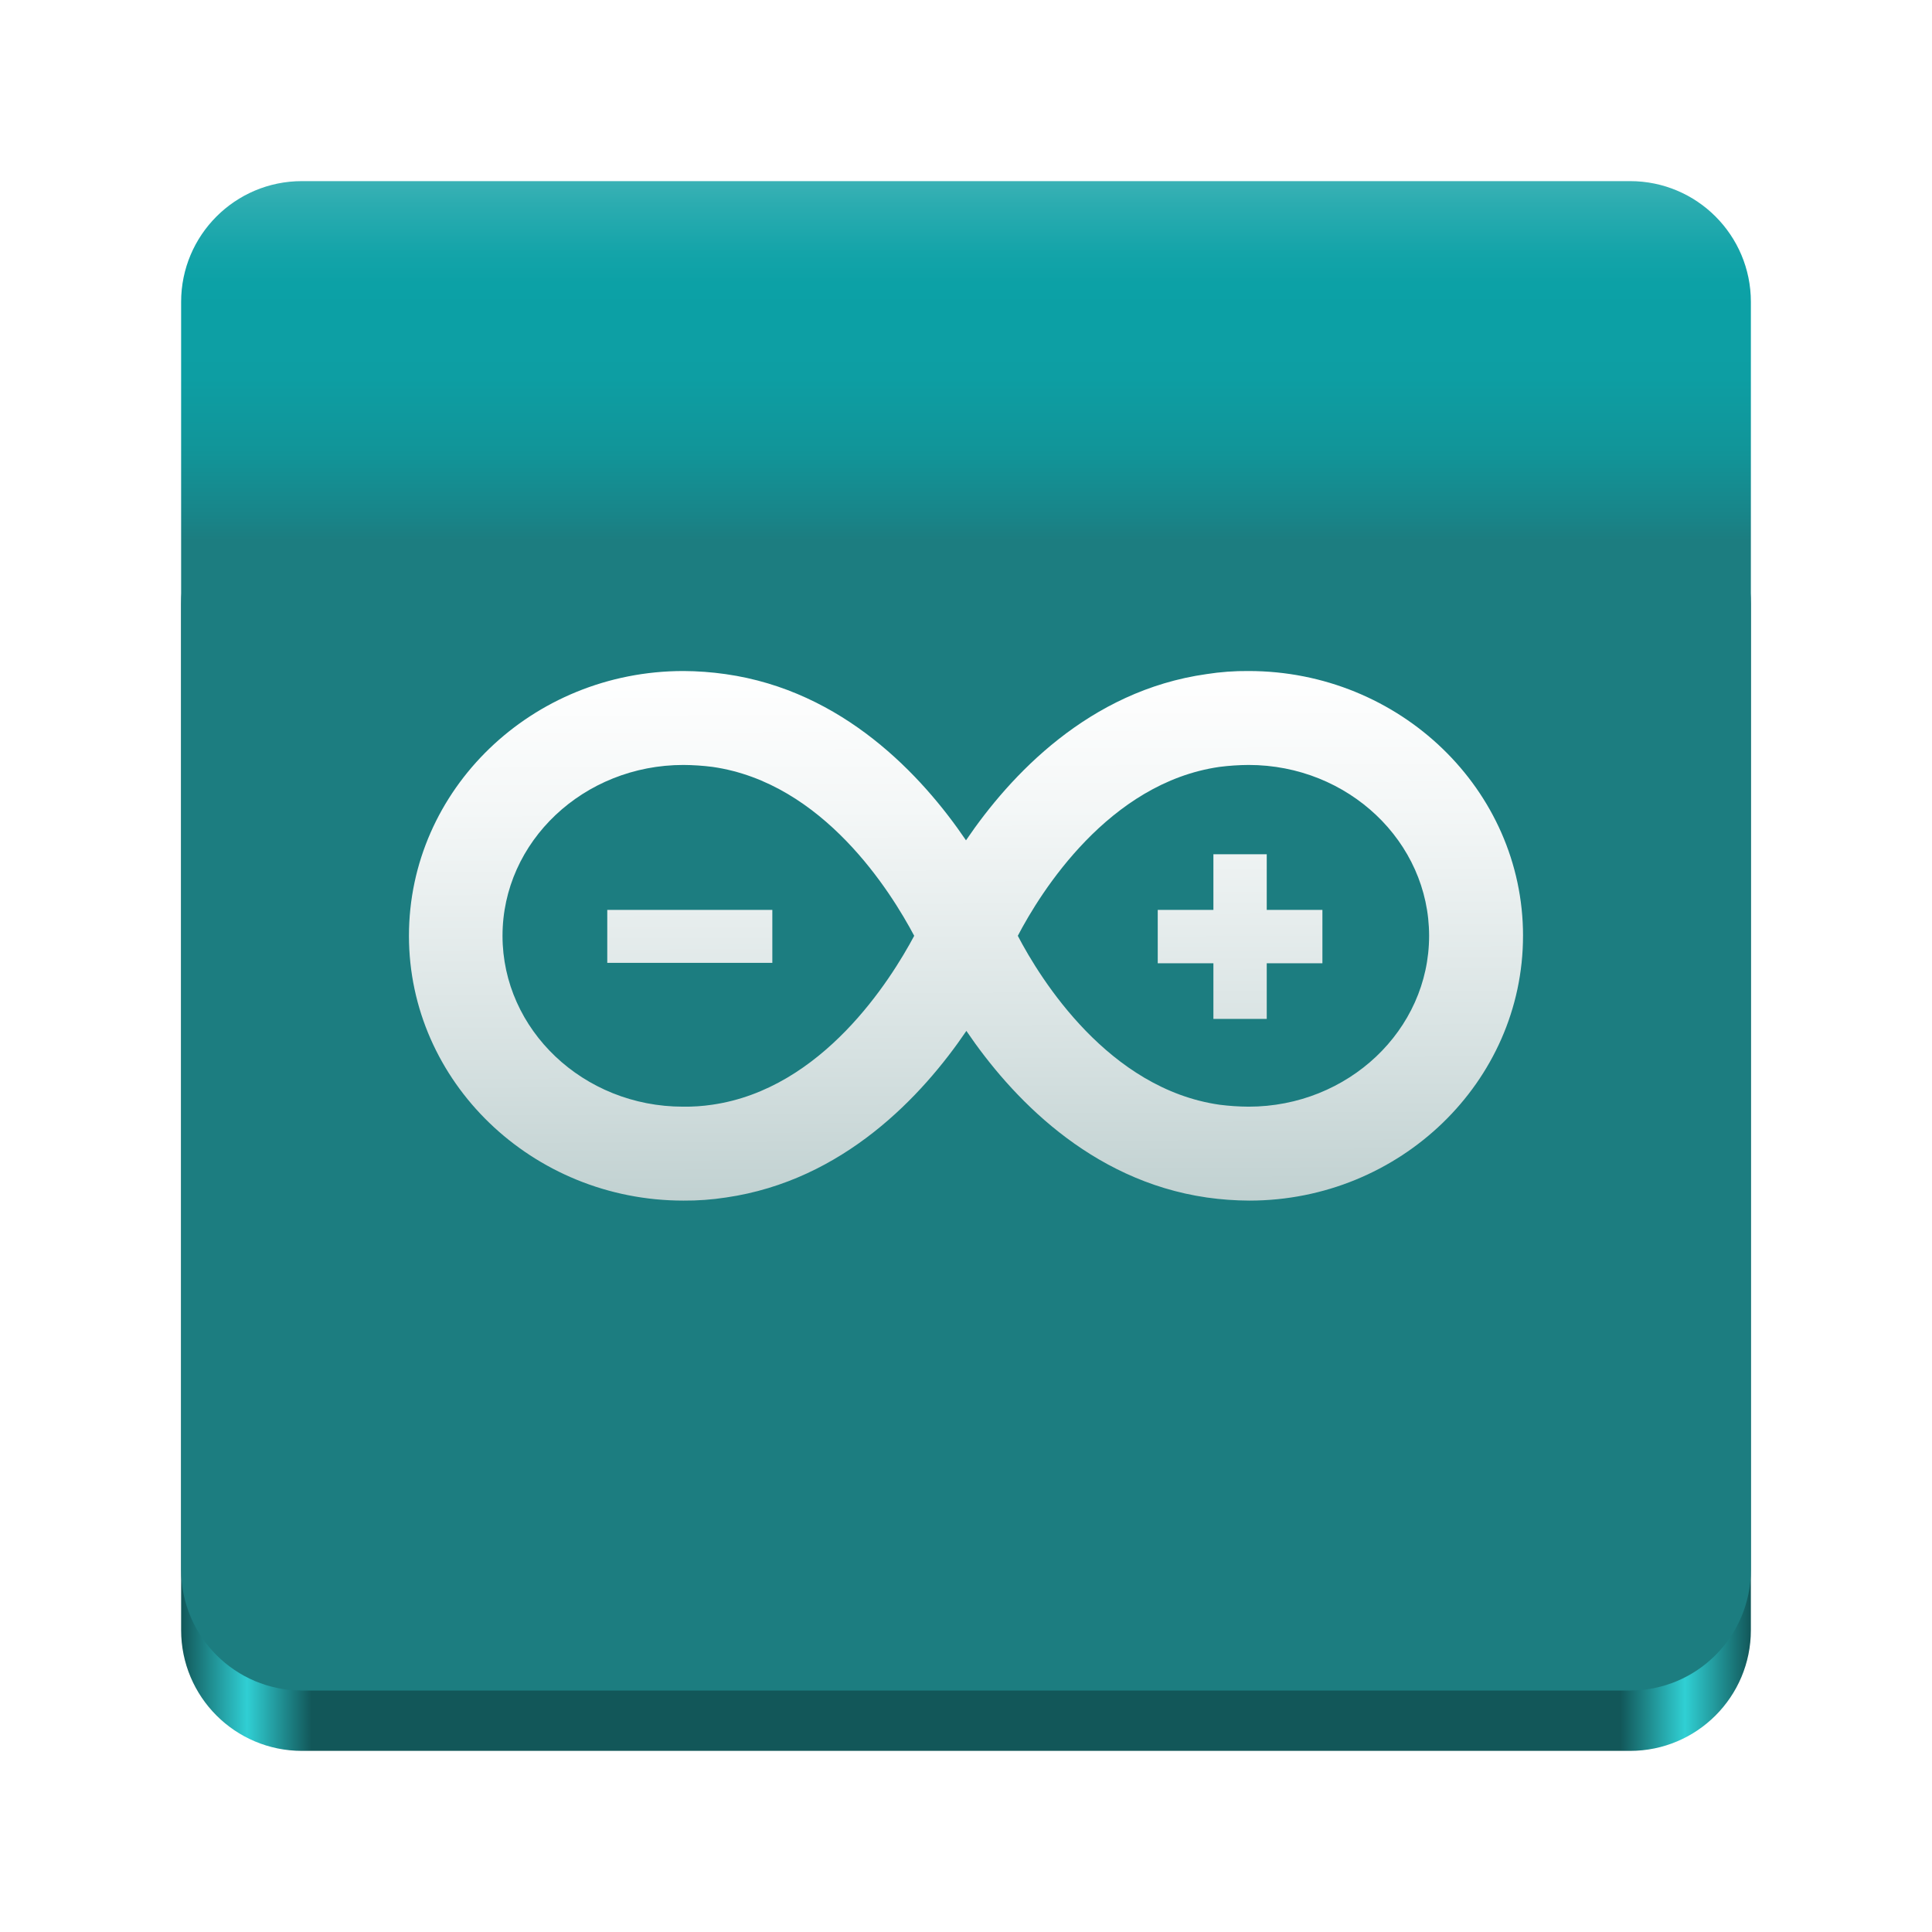
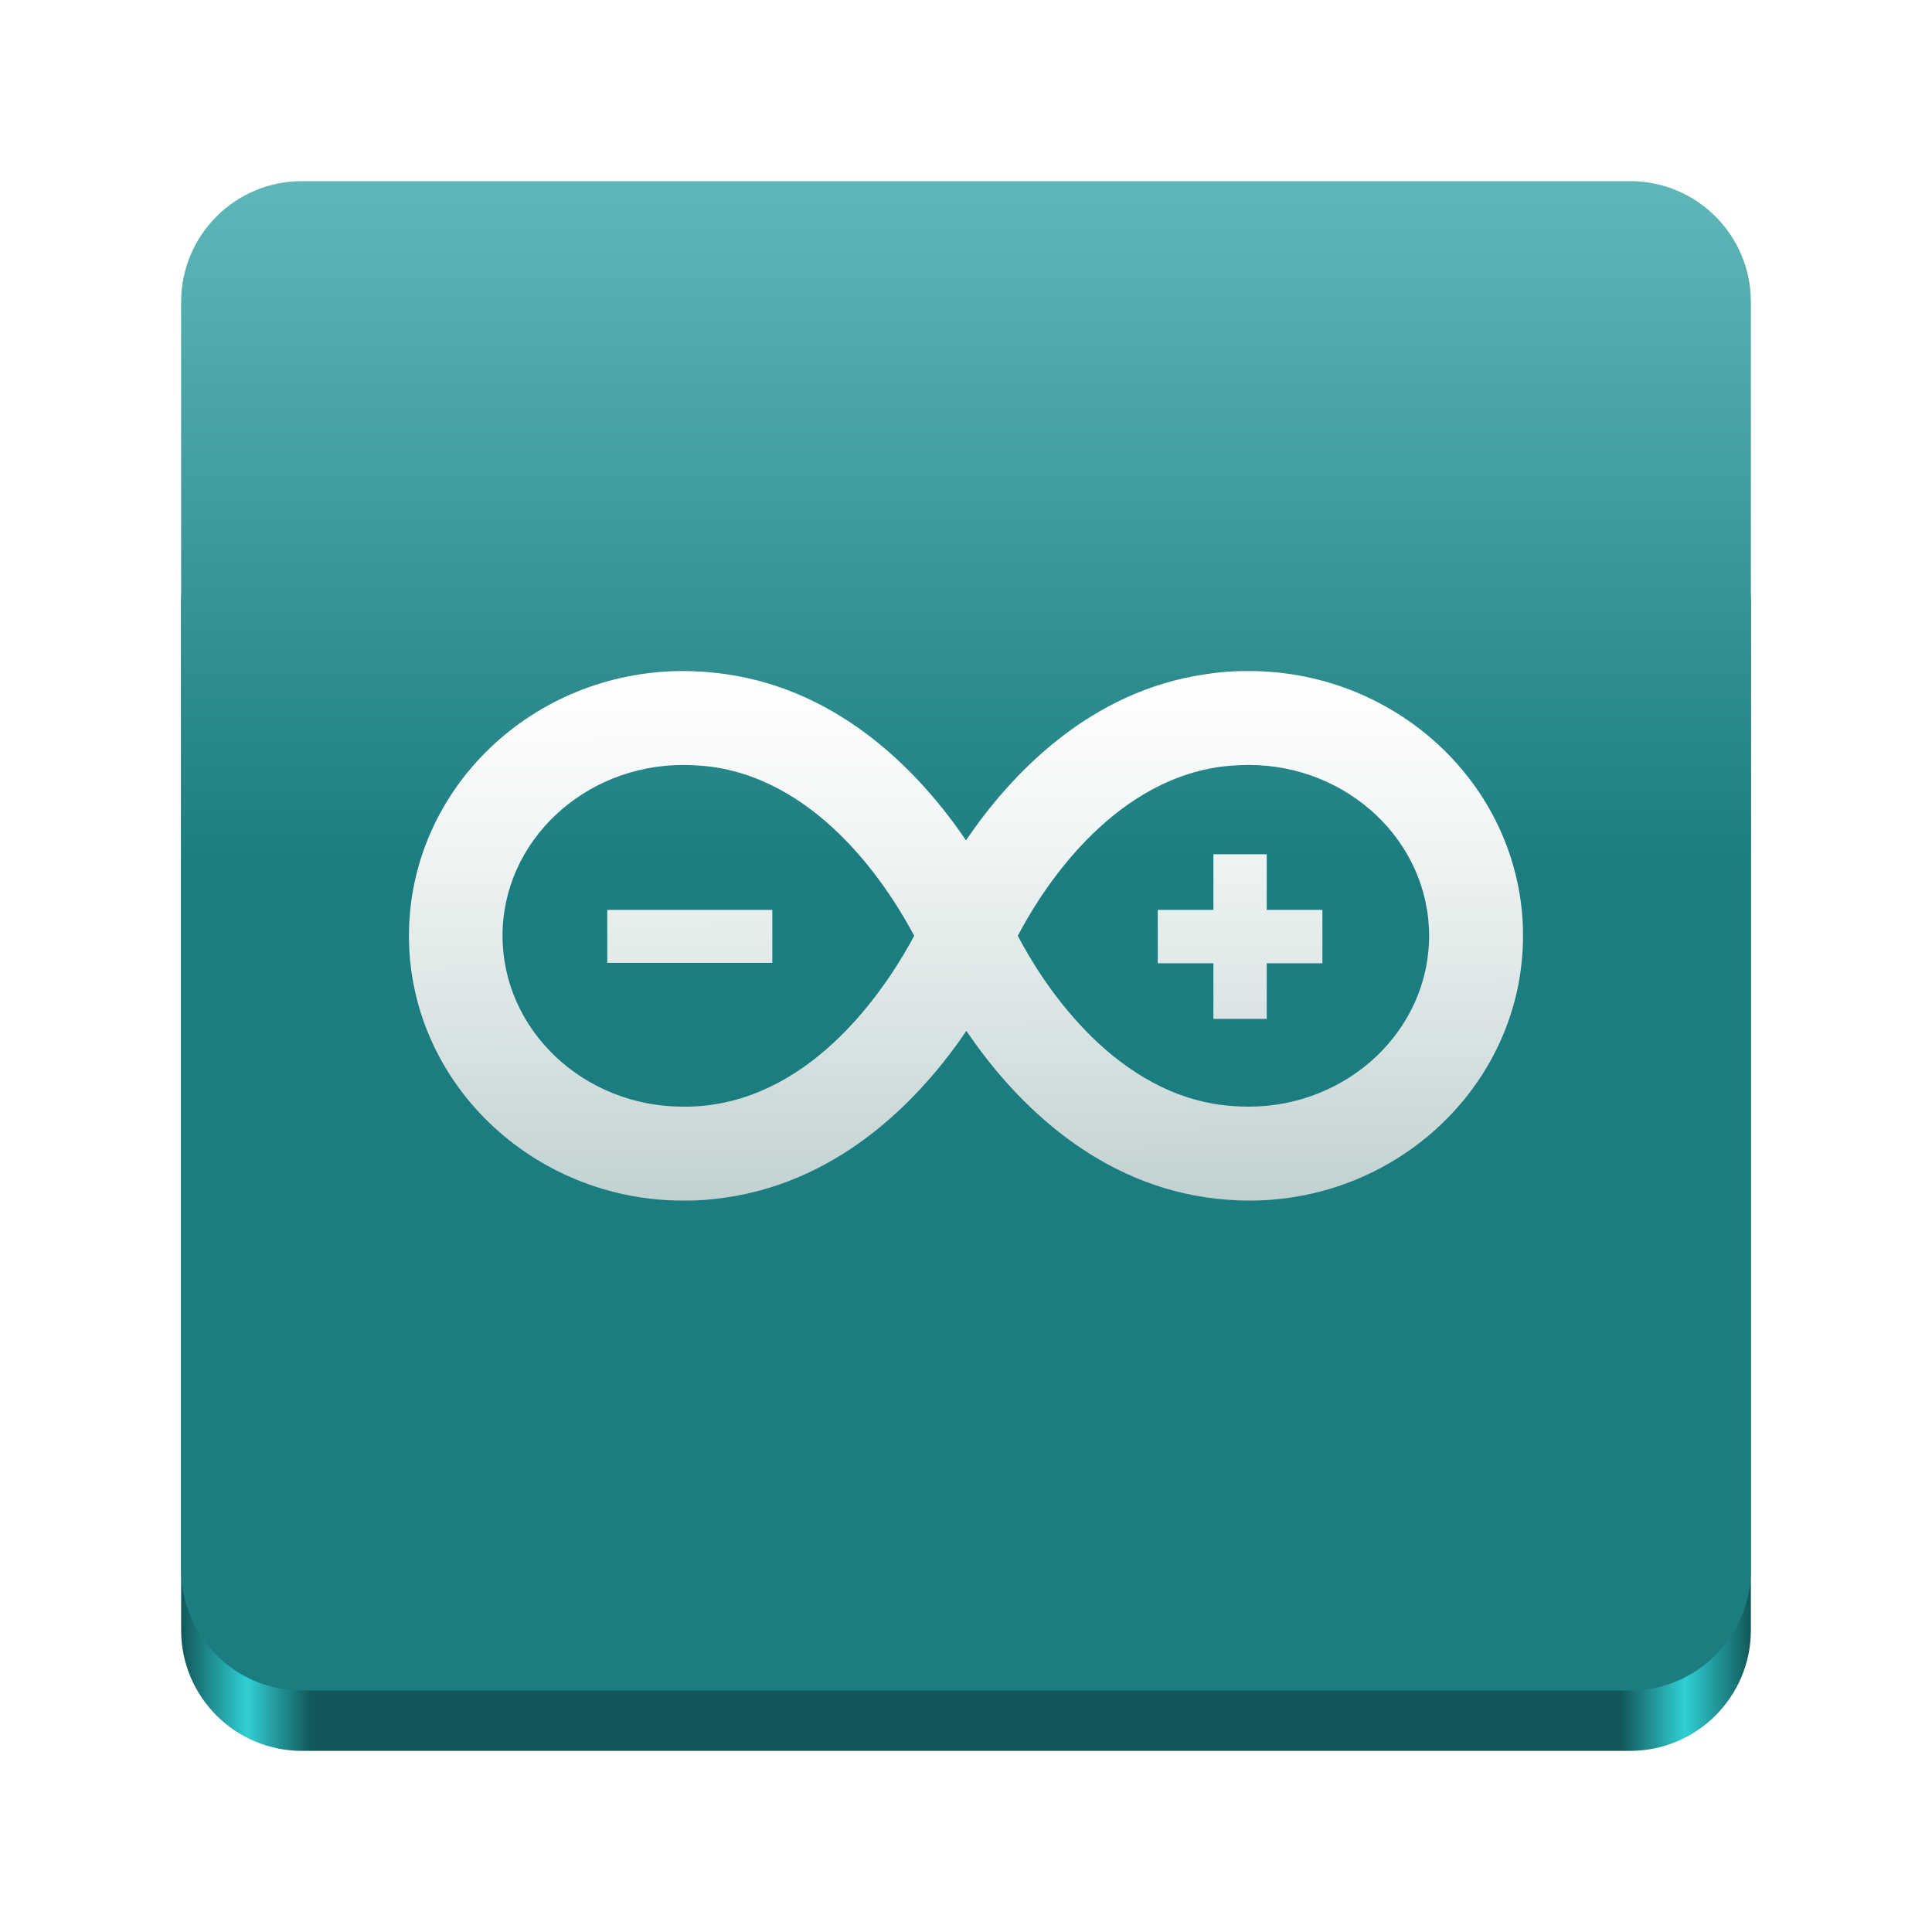
<svg xmlns="http://www.w3.org/2000/svg" xmlns:xlink="http://www.w3.org/1999/xlink" viewBox="0 0 128 128" style="display:inline;enable-background:new" version="1.0" id="svg11300" height="128" width="128" xml:space="preserve">
  <defs id="defs3">
+     <linearGradient id="linearGradient1">
+       <stop style="stop-color:#72c6c8;stop-opacity:1;" offset="0" id="stop10" />
+       <stop style="stop-color:#1c7d80;stop-opacity:1;" offset="0.503" id="stop11" />
+     </linearGradient>
    <linearGradient id="linearGradient974">
      <stop style="stop-color:#125759;stop-opacity:1;" offset="0" id="stop962" />
      <stop id="stop964" offset="0.042" style="stop-color:#30cfd4;stop-opacity:1;" />
      <stop style="stop-color:#125759;stop-opacity:1;" offset="0.083" id="stop966" />
      <stop id="stop968" offset="0.917" style="stop-color:#125759;stop-opacity:1;" />
      <stop style="stop-color:#30d0d4;stop-opacity:1;" offset="0.958" id="stop970" />
      <stop style="stop-color:#125759;stop-opacity:1;" offset="1" id="stop972" />
    </linearGradient>
    <linearGradient y2="44" x2="464" y1="44" x1="48" gradientTransform="matrix(0.25,0,0,0.25,0,53)" gradientUnits="userSpaceOnUse" id="linearGradient1747" xlink:href="#linearGradient974" />
-     <linearGradient xlink:href="#linear-gradient" id="linearGradient2" x1="64" y1="12" x2="64" y2="112" gradientUnits="userSpaceOnUse" />
-     <linearGradient id="linear-gradient" x1="189.327" y1="14.304" x2="189.327" y2="355.131" gradientUnits="userSpaceOnUse" gradientTransform="matrix(0.2934039,0,0,0.2934039,-123.5219,2.944977)">
-       <stop offset="0" stop-color="#72c6c8" id="stop1" />
-       <stop offset="0.106" stop-color="#50babd" id="stop2" />
-       <stop offset="0.241" stop-color="#2bacb0" id="stop3" />
-       <stop offset="0.35" stop-color="#14a4a9" id="stop4" />
-       <stop offset="0.419" stop-color="#0ca1a6" id="stop5" />
-       <stop offset="0.632" stop-color="#0d9ea3" id="stop6" />
-       <stop offset="0.795" stop-color="#119599" id="stop7" />
-       <stop offset="0.941" stop-color="#188589" id="stop8" />
-       <stop offset="1" stop-color="#1c7d80" id="stop9" />
-     </linearGradient>
    <linearGradient id="linear-gradient-3" x1="960.327" y1="475.925" x2="960.327" y2="595.51" gradientUnits="userSpaceOnUse">
      <stop offset="0" stop-color="#fff" id="stop19" />
      <stop offset="0.261" stop-color="#f4f7f7" id="stop20" />
      <stop offset="0.723" stop-color="#d6e1e1" id="stop21" />
      <stop offset="1" stop-color="#c1d1d1" id="stop22-6" />
    </linearGradient>
    <linearGradient xlink:href="#linear-gradient-3" id="linearGradient25" x1="63.938" y1="44.456" x2="64.07" y2="79.544" gradientUnits="userSpaceOnUse" />
+     <linearGradient xlink:href="#linearGradient1" id="linearGradient11" x1="64" y1="-1.110223e-16" x2="64" y2="114" gradientUnits="userSpaceOnUse" />
  </defs>
  <rect ry="8" rx="8" y="32" x="12" height="84" width="104" id="rect1709" style="display:inline;fill:url(#linearGradient1747);fill-opacity:1;stroke:none;stroke-width:0.25;stroke-linecap:butt;stroke-linejoin:miter;stroke-miterlimit:4;stroke-dasharray:none;stroke-dashoffset:0;stroke-opacity:1;marker:none;marker-start:none;marker-mid:none;marker-end:none;paint-order:normal;enable-background:new" />
-   <rect style="display:inline;fill:url(#linearGradient2);fill-opacity:1;stroke:none;stroke-width:0.25;stroke-linecap:butt;stroke-linejoin:miter;stroke-miterlimit:4;stroke-dasharray:none;stroke-dashoffset:0;stroke-opacity:1;marker:none;marker-start:none;marker-mid:none;marker-end:none;paint-order:normal;enable-background:new" id="rect1711" width="104" height="100" x="12" y="12" rx="8" ry="8" />
+   <rect style="display:inline;fill:url(#linearGradient11);fill-opacity:1;stroke:none;stroke-width:0.25;stroke-linecap:butt;stroke-linejoin:miter;stroke-miterlimit:4;stroke-dasharray:none;stroke-dashoffset:0;stroke-opacity:1;marker:none;marker-start:none;marker-mid:none;marker-end:none;paint-order:normal;enable-background:new" id="rect1711" width="104" height="100" x="12" y="12" rx="8" ry="8" />
  <path id="path24" style="isolation:isolate;fill:url(#linearGradient25);stroke-width:0.293;fill-opacity:1" class="cls-7" d="m 40.233,60.284 h 10.936 v 3.509 H 40.233 Z m 43.692,3.534 h 3.688 v -3.534 h -3.688 v -3.688 h -3.534 v 3.688 h -3.688 v 3.534 h 3.688 v 3.688 h 3.534 z m 16.98,-1.818 c 0,-9.681 -8.17,-17.543 -18.184,-17.543 a 17.07,17.07 0 0 0 -2.792,0.205 C 72.144,45.763 66.92,51.372 64,55.674 61.08,51.372 55.856,45.763 48.07,44.662 a 20.473,20.473 0 0 0 -2.792,-0.205 c -10.039,0 -18.184,7.862 -18.184,17.543 0,9.681 8.17,17.543 18.184,17.543 a 17.592,17.592 0 0 0 2.817,-0.205 c 7.786,-1.127 13.01,-6.736 15.93,-11.038 2.92,4.303 8.144,9.911 15.93,11.038 a 20.549,20.549 0 0 0 2.817,0.205 c 9.963,0 18.132,-7.862 18.132,-17.543 M 47.174,73.192 a 12.104,12.104 0 0 1 -1.921,0.128 c -6.608,0 -11.96,-5.097 -11.96,-11.32 0,-6.249 5.378,-11.32 11.986,-11.32 a 16.128,16.128 0 0 1 1.921,0.128 c 7.35,1.05 11.832,8.298 13.369,11.192 -1.562,2.92 -6.07,10.142 -13.394,11.192 M 67.432,62 c 1.511,-2.894 6.019,-10.142 13.369,-11.192 a 16.128,16.128 0 0 1 1.921,-0.128 c 6.608,0 11.96,5.097 11.96,11.32 0,6.249 -5.378,11.32 -11.96,11.32 A 16.128,16.128 0 0 1 80.801,73.192 C 73.45,72.142 68.943,64.894 67.432,62" />
</svg>
